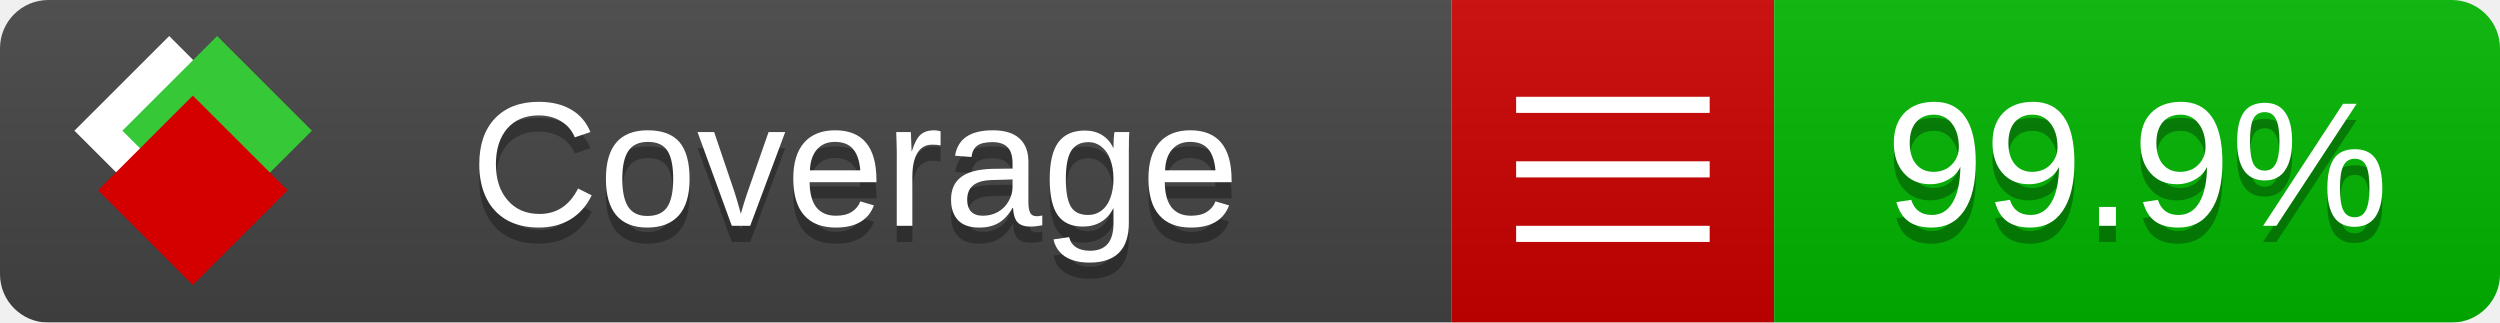
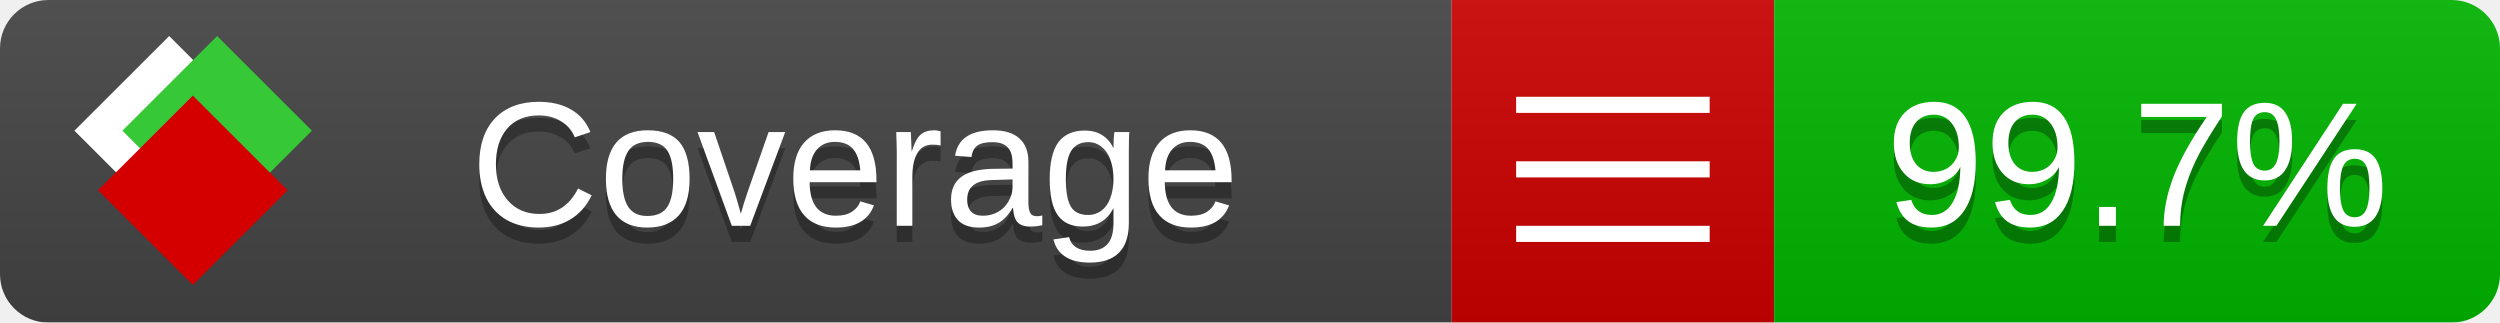
<svg xmlns="http://www.w3.org/2000/svg" xmlns:xlink="http://www.w3.org/1999/xlink" width="155" height="20">
  <style type="text/css">
          
            @keyframes fade1 {
                0% { visibility: visible; opacity: 1; }
               23% { visibility: visible; opacity: 1; }
               25% { visibility: hidden; opacity: 0; }
               48% { visibility: hidden; opacity: 0; }
               50% { visibility: hidden; opacity: 0; }
               73% { visibility: hidden; opacity: 0; }
               75% { visibility: hidden; opacity: 0; }
               98% { visibility: hidden; opacity: 0; }
              100% { visibility: visible; opacity: 1; }
            }
            @keyframes fade2 {
                0% { visibility: hidden; opacity: 0; }
               23% { visibility: hidden; opacity: 0; }
               25% { visibility: visible; opacity: 1; }
               48% { visibility: visible; opacity: 1; }
               50% { visibility: hidden; opacity: 0; }
               73% { visibility: hidden; opacity: 0; }
               75% { visibility: hidden; opacity: 0; }
               98% { visibility: hidden; opacity: 0; }
              100% { visibility: hidden; opacity: 0; }
            }
            @keyframes fade3 {
                0% { visibility: hidden; opacity: 0; }
               23% { visibility: hidden; opacity: 0; }
               25% { visibility: hidden; opacity: 0; }
               48% { visibility: hidden; opacity: 0; }
               50% { visibility: visible; opacity: 1; }
               73% { visibility: visible; opacity: 1; }
               75% { visibility: hidden; opacity: 0; }
               98% { visibility: hidden; opacity: 0; }
              100% { visibility: hidden; opacity: 0; }
            }
            @keyframes fade4 {
                0% { visibility: hidden; opacity: 0; }
               23% { visibility: hidden; opacity: 0; }
               25% { visibility: hidden; opacity: 0; }
               48% { visibility: hidden; opacity: 0; }
               50% { visibility: hidden; opacity: 0; }
               73% { visibility: hidden; opacity: 0; }
               75% { visibility: visible; opacity: 1; }
               98% { visibility: visible; opacity: 1; }
              100% { visibility: hidden; opacity: 0; }
            }
            .linecoverage {
                animation-duration: 15s;
                animation-name: fade1;
                animation-iteration-count: infinite;
            }
            .branchcoverage {
                animation-duration: 15s;
                animation-name: fade2;
                animation-iteration-count: infinite;
            }
            .methodcoverage {
                animation-duration: 15s;
                animation-name: fade3;
                animation-iteration-count: infinite;
            }
            .fullmethodcoverage {
                animation-duration: 15s;
                animation-name: fade4;
                animation-iteration-count: infinite;
            }
          
    </style>
  <defs>
    <linearGradient id="gradient" x2="0" y2="100%">
      <stop offset="0" stop-color="#bbb" stop-opacity=".1" />
      <stop offset="1" stop-opacity=".1" />
    </linearGradient>
    <linearGradient id="c">
      <stop offset="0" stop-color="#d40000" />
      <stop offset="1" stop-color="#ff2a2a" />
    </linearGradient>
    <linearGradient id="a">
      <stop offset="0" stop-color="#e0e0de" />
      <stop offset="1" stop-color="#fff" />
    </linearGradient>
    <linearGradient id="b">
      <stop offset="0" stop-color="#37c837" />
      <stop offset="1" stop-color="#217821" />
    </linearGradient>
    <linearGradient xlink:href="#a" id="e" x1="106.44" x2="69.96" y1="-11.96" y2="-46.84" gradientTransform="matrix(-.8426 -.00045 -.00045 -.8426 -94.27 -75.82)" gradientUnits="userSpaceOnUse" />
    <linearGradient xlink:href="#b" id="f" x1="56.19" x2="77.97" y1="-23.45" y2="10.62" gradientTransform="matrix(.8426 .00045 .00045 .8426 94.27 75.82)" gradientUnits="userSpaceOnUse" />
    <linearGradient xlink:href="#c" id="g" x1="79.98" x2="132.9" y1="10.79" y2="10.79" gradientTransform="matrix(.8426 .00045 .00045 .8426 94.27 75.82)" gradientUnits="userSpaceOnUse" />
    <mask id="mask">
      <rect width="155" height="20" rx="3" fill="#fff" />
    </mask>
    <g id="icon" transform="matrix(.04486 0 0 .04481 -.48 -.63)">
      <rect width="52.92" height="52.92" x="-109.72" y="-27.13" fill="url(#e)" transform="rotate(-135)" />
      <rect width="52.92" height="52.92" x="70.19" y="-39.18" fill="url(#f)" transform="rotate(45)" />
      <rect width="52.92" height="52.92" x="80.05" y="-15.74" fill="url(#g)" transform="rotate(45)" />
    </g>
  </defs>
  <g mask="url(#mask)">
    <rect x="0" y="0" width="90" height="20" fill="#444" />
    <rect x="90" y="0" width="20" height="20" fill="#c00" />
    <rect x="110" y="0" width="45" height="20" fill="#00B600" />
    <rect x="0" y="0" width="155" height="20" fill="url(#gradient)" />
  </g>
  <g>
    <path class="" stroke="#fff" d="M94 6.5 h12 M94 10.5 h12 M94 14.5 h12" />
  </g>
  <g fill="#fff" text-anchor="middle" font-family="Verdana,Arial,Geneva,sans-serif" font-size="11">
    <a xlink:href="https://github.com/danielpalme/ReportGenerator" target="_top">
      <use xlink:href="#icon" transform="translate(3,1) scale(3.5)" />
    </a>
    <text x="53" y="15" fill="#010101" fill-opacity=".3">Coverage</text>
    <text x="53" y="14" fill="#fff">Coverage</text>
-     <text class="" x="132.5" y="15" fill="#010101" fill-opacity=".3">99.9%</text>
-     <text class="" x="132.5" y="14">99.9%</text>
+     <text class="" x="132.5" y="15" fill="#010101" fill-opacity=".3">99.7%</text>
+     <text class="" x="132.5" y="14">99.7%</text>
  </g>
  <g>
    <rect class="" x="90" y="0" width="65" height="20" fill-opacity="0" />
  </g>
</svg>
